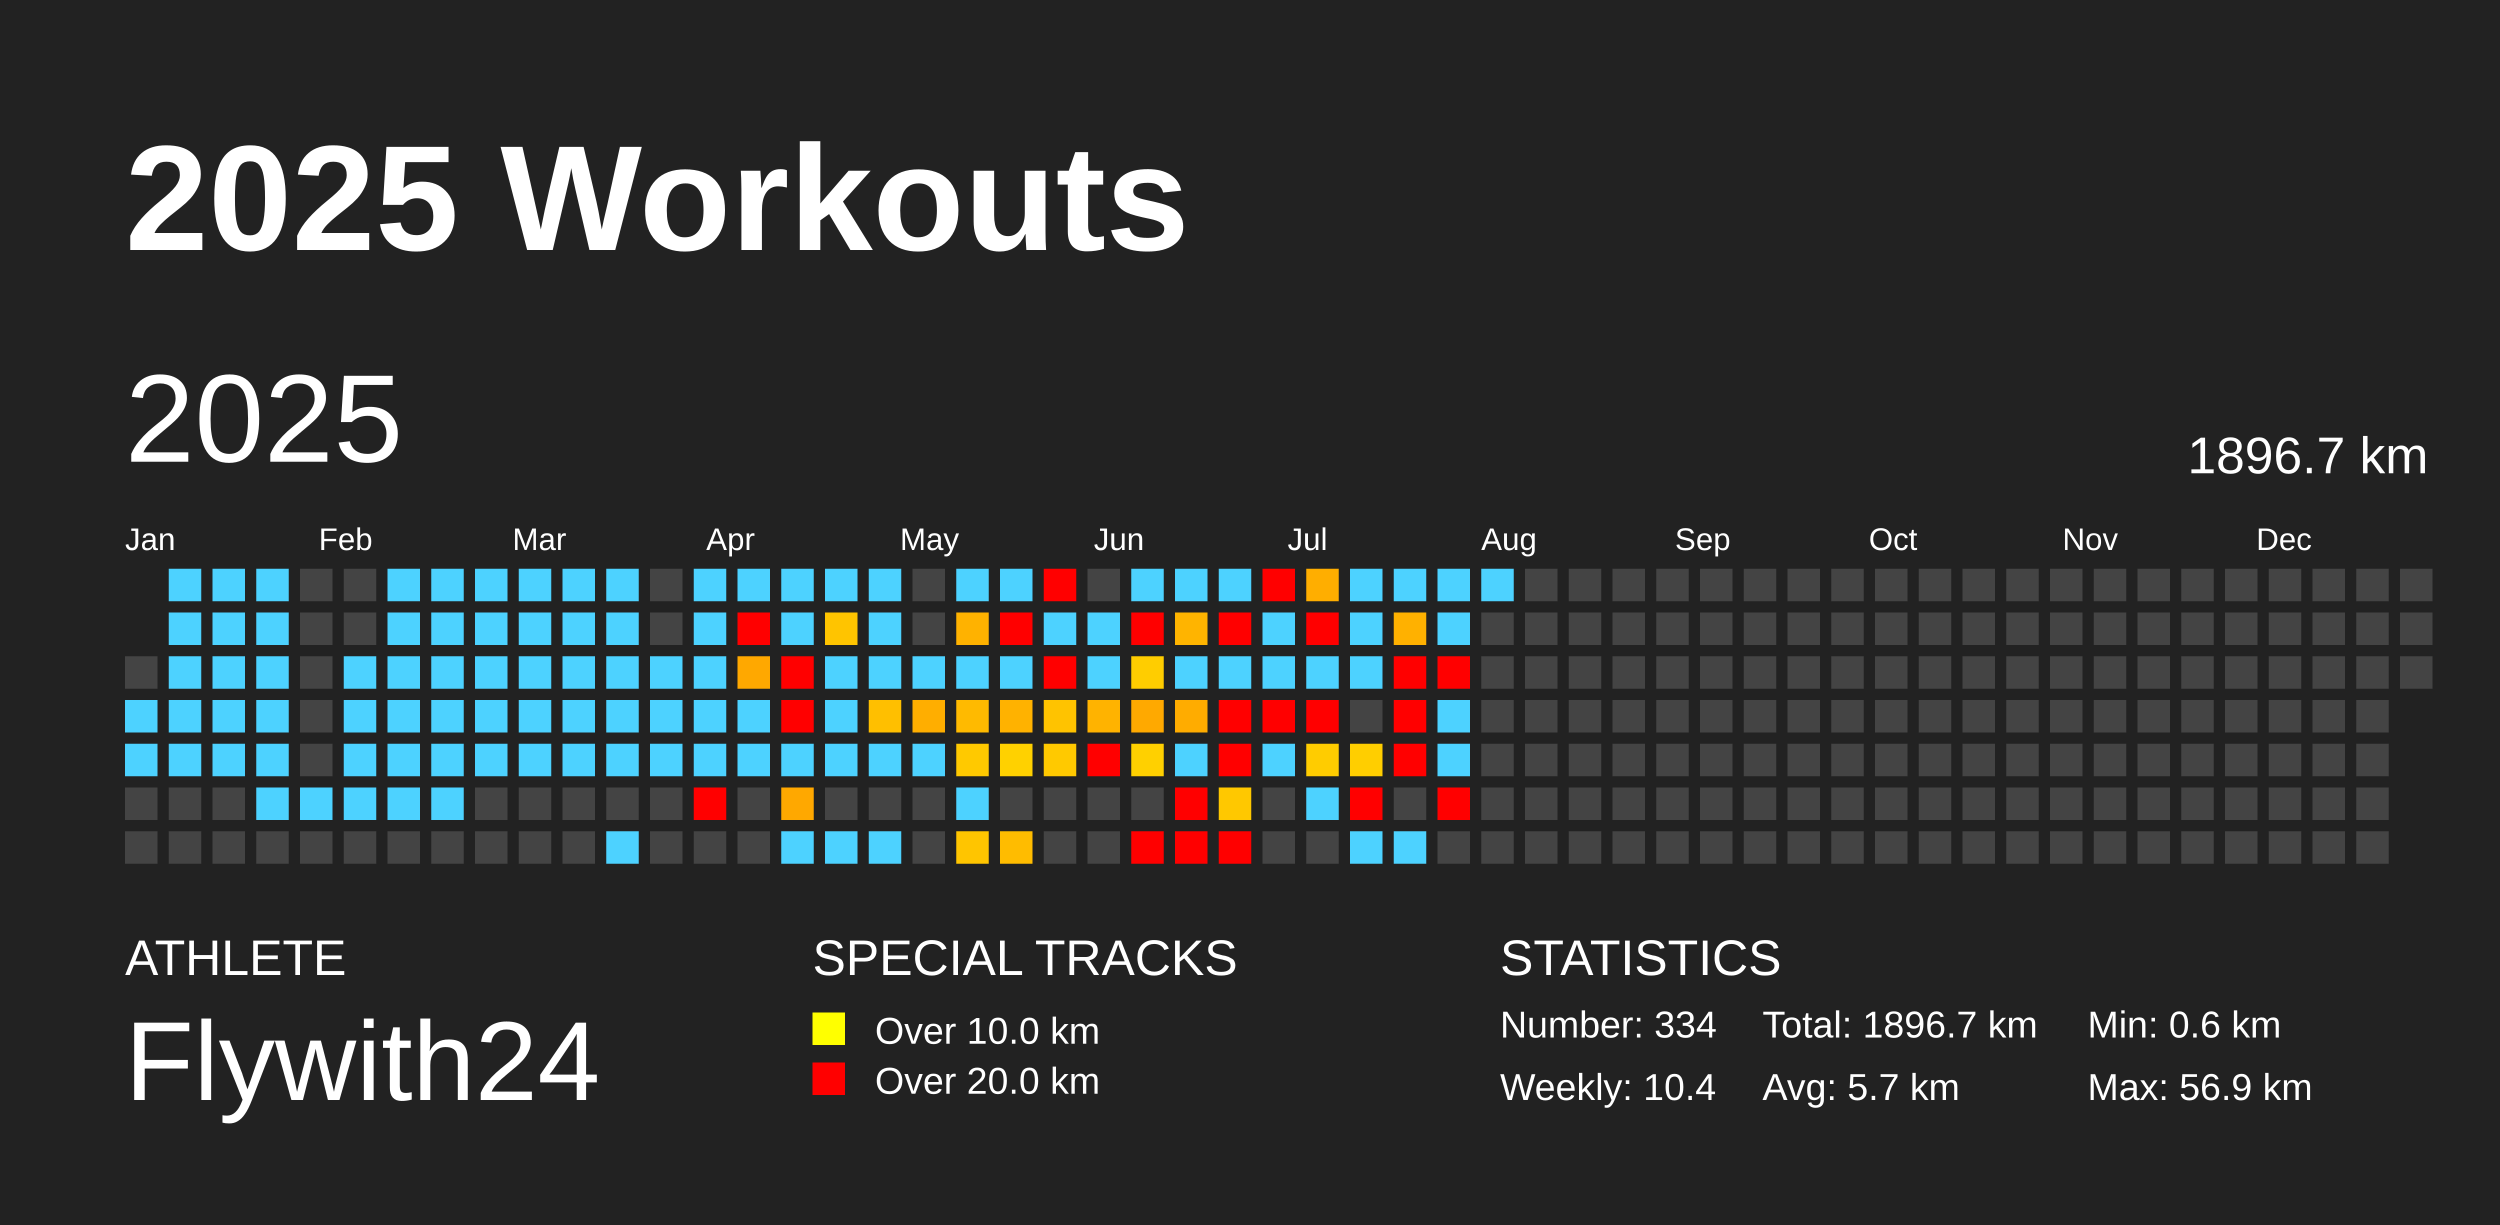
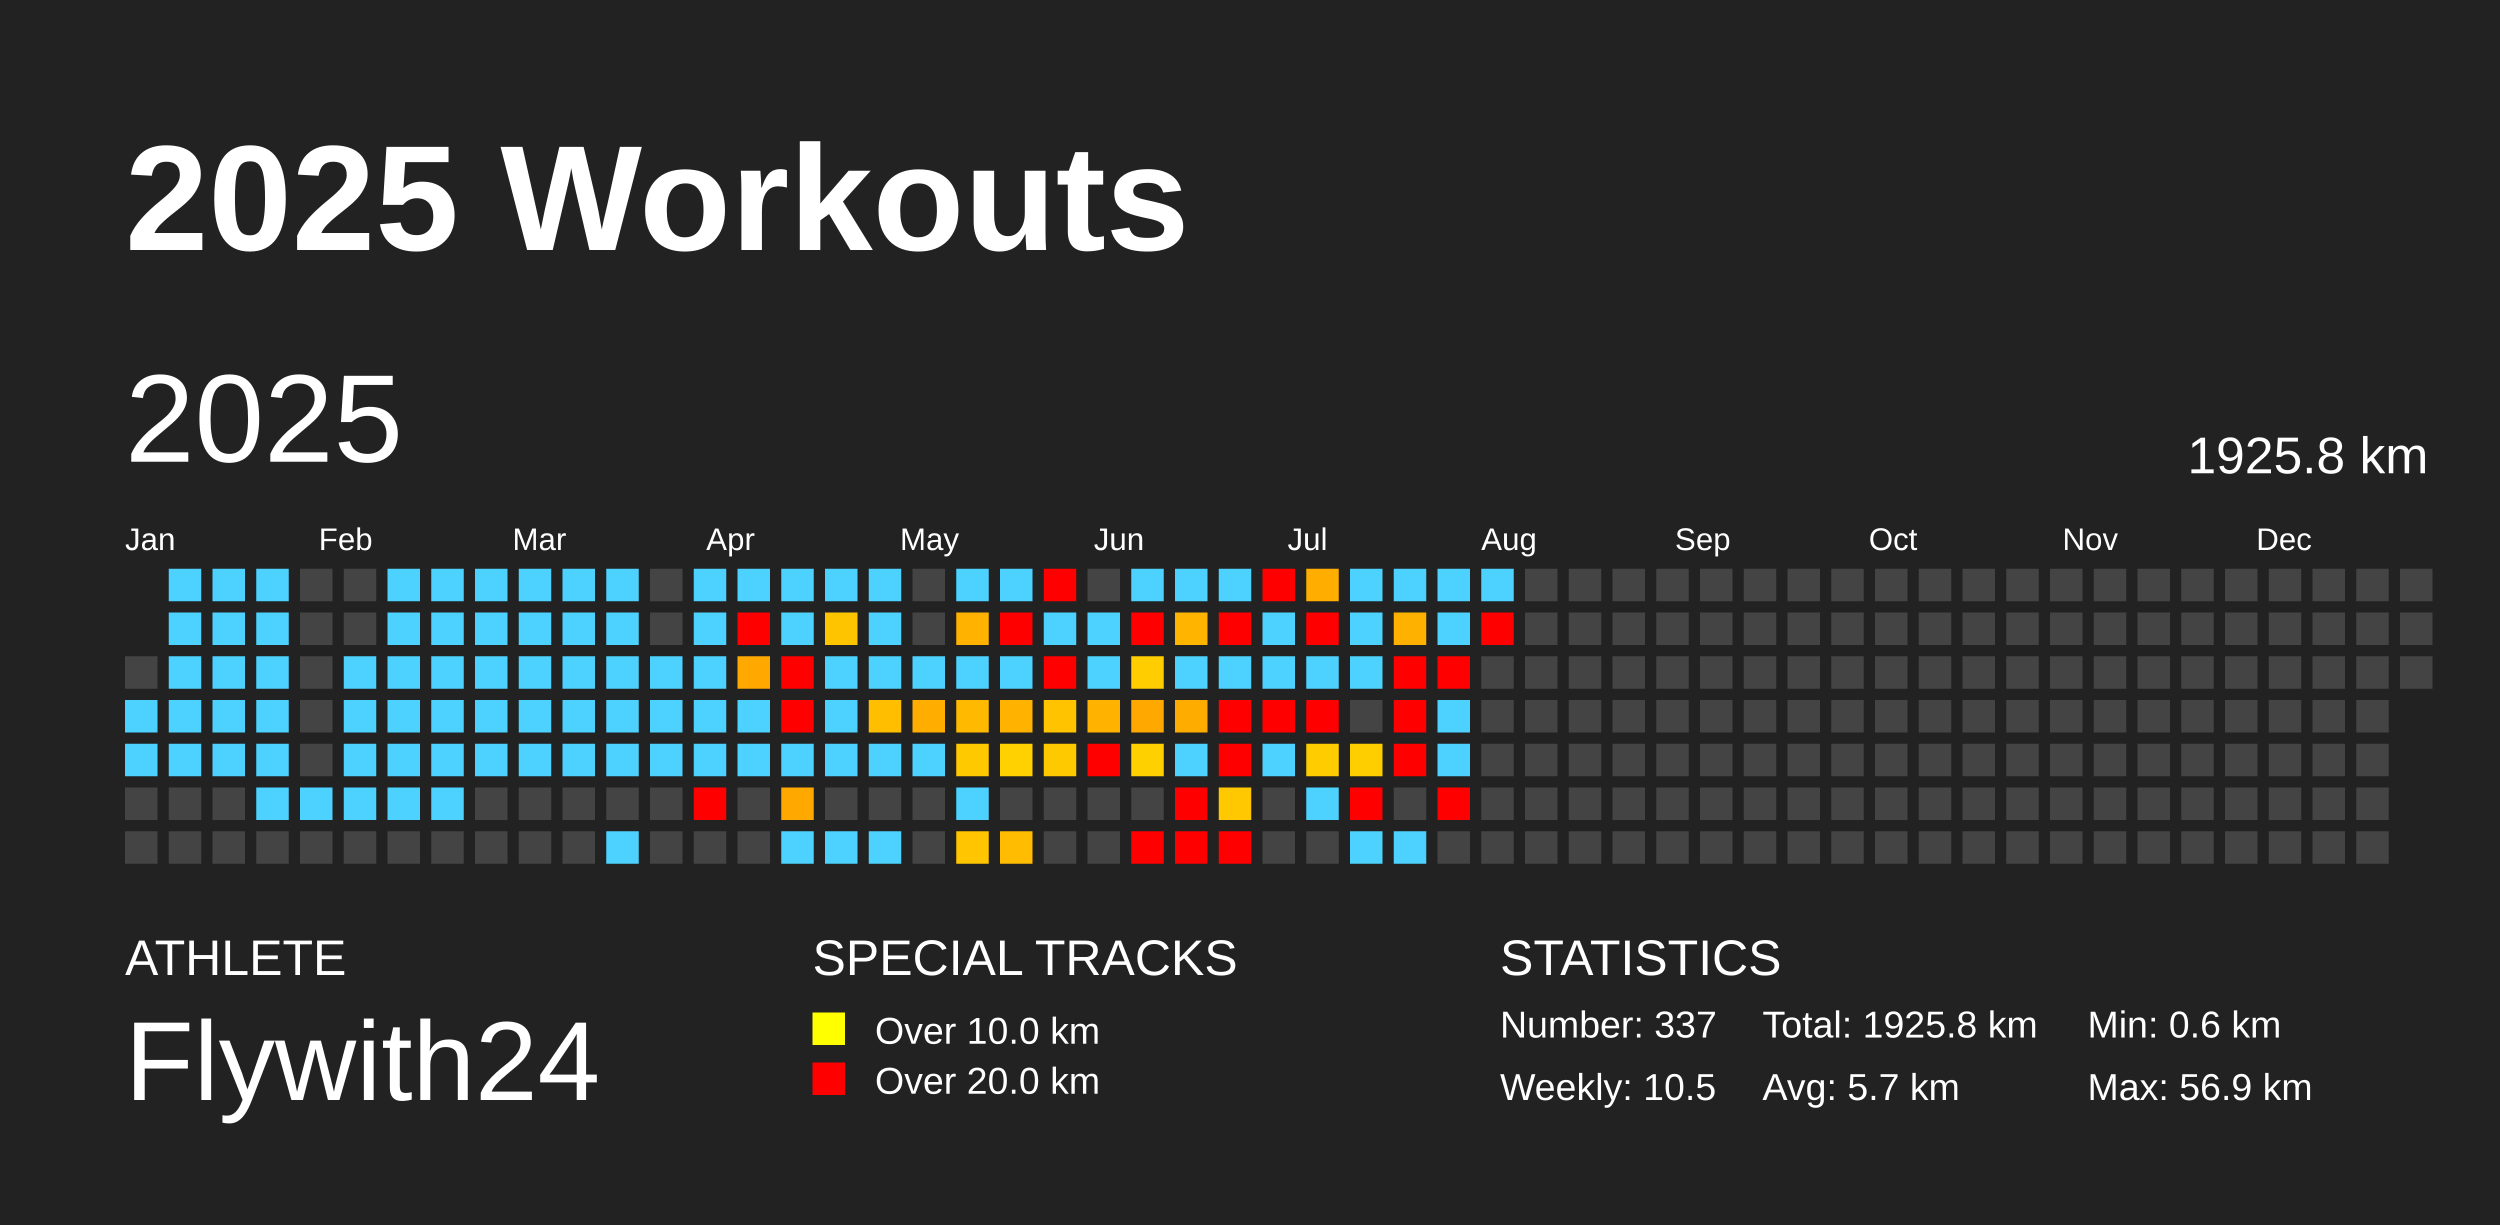
<svg xmlns="http://www.w3.org/2000/svg" baseProfile="full" height="98mm" version="1.1" viewBox="0,0,200,98" width="200mm">
  <defs />
  <rect fill="#222222" height="98" width="200" x="0" y="0" />
  <text fill="#FFFFFF" style="font-size:12px; font-family:Arial; font-weight:bold;" x="10" y="20">2025 Workouts</text>
  <text fill="#FFFFFF" style="font-size:4px; font-family:Arial" x="10" y="78">ATHLETE</text>
  <text fill="#FFFFFF" style="font-size:9px; font-family:Arial" x="10" y="88">Flywith24</text>
  <text fill="#FFFFFF" style="font-size:4px; font-family:Arial" x="65" y="78">SPECIAL TRACKS</text>
  <rect fill="yellow" height="2.6" width="2.6" x="65" y="81" />
  <text fill="#FFFFFF" style="font-size:3px; font-family:Arial" x="70" y="83.5">Over 10.0 km</text>
  <rect fill="red" height="2.6" width="2.6" x="65" y="85" />
  <text fill="#FFFFFF" style="font-size:3px; font-family:Arial" x="70" y="87.5">Over 20.0 km</text>
  <text fill="#FFFFFF" style="font-size:4px; font-family:Arial" x="120" y="78">STATISTICS</text>
-   <text fill="#FFFFFF" style="font-size:3px; font-family:Arial" x="120" y="83">Number: 334</text>
-   <text fill="#FFFFFF" style="font-size:3px; font-family:Arial" x="120" y="88">Weekly: 10.4</text>
-   <text fill="#FFFFFF" style="font-size:3px; font-family:Arial" x="141" y="83">Total: 1896.7 km</text>
+   <text fill="#FFFFFF" style="font-size:3px; font-family:Arial" x="120" y="83">Number: 337</text>
+   <text fill="#FFFFFF" style="font-size:3px; font-family:Arial" x="120" y="88">Weekly: 10.5</text>
+   <text fill="#FFFFFF" style="font-size:3px; font-family:Arial" x="141" y="83">Total: 1925.8 km</text>
  <text fill="#FFFFFF" style="font-size:3px; font-family:Arial" x="141" y="88">Avg: 5.7 km</text>
  <text fill="#FFFFFF" style="font-size:3px; font-family:Arial" x="167" y="83">Min: 0.6 km</text>
  <text fill="#FFFFFF" style="font-size:3px; font-family:Arial" x="167" y="88">Max: 56.9 km</text>
  <text dominant-baseline="hanging" fill="#FFFFFF" style="font-size:10.0px; font-family:Arial;" x="10" y="30">2025</text>
-   <text dominant-baseline="hanging" fill="#FFFFFF" style="font-size:4.125px; font-family:Arial;" x="175" y="35">1896.7 km</text>
+   <text dominant-baseline="hanging" fill="#FFFFFF" style="font-size:4.125px; font-family:Arial;" x="175" y="35">1925.8 km</text>
  <text fill="#FFFFFF" style="font-size:2.5px; font-family:Arial" x="10.0" y="44">Jan</text>
  <text fill="#FFFFFF" style="font-size:2.5px; font-family:Arial" x="25.5" y="44">Feb</text>
  <text fill="#FFFFFF" style="font-size:2.5px; font-family:Arial" x="41.0" y="44">Mar</text>
  <text fill="#FFFFFF" style="font-size:2.5px; font-family:Arial" x="56.5" y="44">Apr</text>
  <text fill="#FFFFFF" style="font-size:2.5px; font-family:Arial" x="72.0" y="44">May</text>
  <text fill="#FFFFFF" style="font-size:2.5px; font-family:Arial" x="87.5" y="44">Jun</text>
  <text fill="#FFFFFF" style="font-size:2.5px; font-family:Arial" x="103.0" y="44">Jul</text>
  <text fill="#FFFFFF" style="font-size:2.5px; font-family:Arial" x="118.5" y="44">Aug</text>
  <text fill="#FFFFFF" style="font-size:2.5px; font-family:Arial" x="134.0" y="44">Sep</text>
  <text fill="#FFFFFF" style="font-size:2.5px; font-family:Arial" x="149.5" y="44">Oct</text>
  <text fill="#FFFFFF" style="font-size:2.5px; font-family:Arial" x="165.0" y="44">Nov</text>
  <text fill="#FFFFFF" style="font-size:2.5px; font-family:Arial" x="180.5" y="44">Dec</text>
  <rect fill="#444444" height="2.6" width="2.6" x="10.0" y="52.5" />
  <rect fill="#4dd2ff" height="2.6" width="2.6" x="10.0" y="56.0" />
  <rect fill="#4dd2ff" height="2.6" width="2.6" x="10.0" y="59.5" />
  <rect fill="#444444" height="2.6" width="2.6" x="10.0" y="63.0" />
  <rect fill="#444444" height="2.6" width="2.6" x="10.0" y="66.5" />
  <rect fill="#4dd2ff" height="2.6" width="2.6" x="13.5" y="45.5" />
  <rect fill="#4dd2ff" height="2.6" width="2.6" x="13.5" y="49.0" />
  <rect fill="#4dd2ff" height="2.6" width="2.6" x="13.5" y="52.5" />
  <rect fill="#4dd2ff" height="2.6" width="2.6" x="13.5" y="56.0" />
  <rect fill="#4dd2ff" height="2.6" width="2.6" x="13.5" y="59.5" />
  <rect fill="#444444" height="2.6" width="2.6" x="13.5" y="63.0" />
  <rect fill="#444444" height="2.6" width="2.6" x="13.5" y="66.5" />
  <rect fill="#4dd2ff" height="2.6" width="2.6" x="17.0" y="45.5" />
  <rect fill="#4dd2ff" height="2.6" width="2.6" x="17.0" y="49.0" />
  <rect fill="#4dd2ff" height="2.6" width="2.6" x="17.0" y="52.5" />
  <rect fill="#4dd2ff" height="2.6" width="2.6" x="17.0" y="56.0" />
  <rect fill="#4dd2ff" height="2.6" width="2.6" x="17.0" y="59.5" />
  <rect fill="#444444" height="2.6" width="2.6" x="17.0" y="63.0" />
  <rect fill="#444444" height="2.6" width="2.6" x="17.0" y="66.5" />
  <rect fill="#4dd2ff" height="2.6" width="2.6" x="20.5" y="45.5" />
  <rect fill="#4dd2ff" height="2.6" width="2.6" x="20.5" y="49.0" />
  <rect fill="#4dd2ff" height="2.6" width="2.6" x="20.5" y="52.5" />
  <rect fill="#4dd2ff" height="2.6" width="2.6" x="20.5" y="56.0" />
  <rect fill="#4dd2ff" height="2.6" width="2.6" x="20.5" y="59.5" />
  <rect fill="#4dd2ff" height="2.6" width="2.6" x="20.5" y="63.0" />
  <rect fill="#444444" height="2.6" width="2.6" x="20.5" y="66.5" />
  <rect fill="#444444" height="2.6" width="2.6" x="24.0" y="45.5" />
  <rect fill="#444444" height="2.6" width="2.6" x="24.0" y="49.0" />
  <rect fill="#444444" height="2.6" width="2.6" x="24.0" y="52.5" />
  <rect fill="#444444" height="2.6" width="2.6" x="24.0" y="56.0" />
  <rect fill="#444444" height="2.6" width="2.6" x="24.0" y="59.5" />
  <rect fill="#4dd2ff" height="2.6" width="2.6" x="24.0" y="63.0" />
  <rect fill="#444444" height="2.6" width="2.6" x="24.0" y="66.5" />
  <rect fill="#444444" height="2.6" width="2.6" x="27.5" y="45.5" />
  <rect fill="#444444" height="2.6" width="2.6" x="27.5" y="49.0" />
  <rect fill="#4dd2ff" height="2.6" width="2.6" x="27.5" y="52.5" />
  <rect fill="#4dd2ff" height="2.6" width="2.6" x="27.5" y="56.0" />
  <rect fill="#4dd2ff" height="2.6" width="2.6" x="27.5" y="59.5" />
  <rect fill="#4dd2ff" height="2.6" width="2.6" x="27.5" y="63.0" />
  <rect fill="#444444" height="2.6" width="2.6" x="27.5" y="66.5" />
  <rect fill="#4dd2ff" height="2.6" width="2.6" x="31.0" y="45.5" />
  <rect fill="#4dd2ff" height="2.6" width="2.6" x="31.0" y="49.0" />
  <rect fill="#4dd2ff" height="2.6" width="2.6" x="31.0" y="52.5" />
  <rect fill="#4dd2ff" height="2.6" width="2.6" x="31.0" y="56.0" />
  <rect fill="#4dd2ff" height="2.6" width="2.6" x="31.0" y="59.5" />
  <rect fill="#4dd2ff" height="2.6" width="2.6" x="31.0" y="63.0" />
  <rect fill="#444444" height="2.6" width="2.6" x="31.0" y="66.5" />
  <rect fill="#4dd2ff" height="2.6" width="2.6" x="34.5" y="45.5" />
  <rect fill="#4dd2ff" height="2.6" width="2.6" x="34.5" y="49.0" />
  <rect fill="#4dd2ff" height="2.6" width="2.6" x="34.5" y="52.5" />
  <rect fill="#4dd2ff" height="2.6" width="2.6" x="34.5" y="56.0" />
  <rect fill="#4dd2ff" height="2.6" width="2.6" x="34.5" y="59.5" />
  <rect fill="#4dd2ff" height="2.6" width="2.6" x="34.5" y="63.0" />
  <rect fill="#444444" height="2.6" width="2.6" x="34.5" y="66.5" />
  <rect fill="#4dd2ff" height="2.6" width="2.6" x="38.0" y="45.5" />
  <rect fill="#4dd2ff" height="2.6" width="2.6" x="38.0" y="49.0" />
  <rect fill="#4dd2ff" height="2.6" width="2.6" x="38.0" y="52.5" />
  <rect fill="#4dd2ff" height="2.6" width="2.6" x="38.0" y="56.0" />
  <rect fill="#4dd2ff" height="2.6" width="2.6" x="38.0" y="59.5" />
  <rect fill="#444444" height="2.6" width="2.6" x="38.0" y="63.0" />
  <rect fill="#444444" height="2.6" width="2.6" x="38.0" y="66.5" />
  <rect fill="#4dd2ff" height="2.6" width="2.6" x="41.5" y="45.5" />
  <rect fill="#4dd2ff" height="2.6" width="2.6" x="41.5" y="49.0" />
  <rect fill="#4dd2ff" height="2.6" width="2.6" x="41.5" y="52.5" />
  <rect fill="#4dd2ff" height="2.6" width="2.6" x="41.5" y="56.0" />
  <rect fill="#4dd2ff" height="2.6" width="2.6" x="41.5" y="59.5" />
  <rect fill="#444444" height="2.6" width="2.6" x="41.5" y="63.0" />
  <rect fill="#444444" height="2.6" width="2.6" x="41.5" y="66.5" />
  <rect fill="#4dd2ff" height="2.6" width="2.6" x="45.0" y="45.5" />
  <rect fill="#4dd2ff" height="2.6" width="2.6" x="45.0" y="49.0" />
  <rect fill="#4dd2ff" height="2.6" width="2.6" x="45.0" y="52.5" />
  <rect fill="#4dd2ff" height="2.6" width="2.6" x="45.0" y="56.0" />
  <rect fill="#4dd2ff" height="2.6" width="2.6" x="45.0" y="59.5" />
  <rect fill="#444444" height="2.6" width="2.6" x="45.0" y="63.0" />
  <rect fill="#444444" height="2.6" width="2.6" x="45.0" y="66.5" />
  <rect fill="#4dd2ff" height="2.6" width="2.6" x="48.5" y="45.5" />
  <rect fill="#4dd2ff" height="2.6" width="2.6" x="48.5" y="49.0" />
  <rect fill="#4dd2ff" height="2.6" width="2.6" x="48.5" y="52.5" />
  <rect fill="#4dd2ff" height="2.6" width="2.6" x="48.5" y="56.0" />
  <rect fill="#4dd2ff" height="2.6" width="2.6" x="48.5" y="59.5" />
  <rect fill="#444444" height="2.6" width="2.6" x="48.5" y="63.0" />
  <rect fill="#4dd2ff" height="2.6" width="2.6" x="48.5" y="66.5" />
  <rect fill="#444444" height="2.6" width="2.6" x="52.0" y="45.5" />
  <rect fill="#444444" height="2.6" width="2.6" x="52.0" y="49.0" />
  <rect fill="#4dd2ff" height="2.6" width="2.6" x="52.0" y="52.5" />
  <rect fill="#4dd2ff" height="2.6" width="2.6" x="52.0" y="56.0" />
  <rect fill="#4dd2ff" height="2.6" width="2.6" x="52.0" y="59.5" />
  <rect fill="#444444" height="2.6" width="2.6" x="52.0" y="63.0" />
  <rect fill="#444444" height="2.6" width="2.6" x="52.0" y="66.5" />
  <rect fill="#4dd2ff" height="2.6" width="2.6" x="55.5" y="45.5" />
  <rect fill="#4dd2ff" height="2.6" width="2.6" x="55.5" y="49.0" />
  <rect fill="#4dd2ff" height="2.6" width="2.6" x="55.5" y="52.5" />
  <rect fill="#4dd2ff" height="2.6" width="2.6" x="55.5" y="56.0" />
  <rect fill="#4dd2ff" height="2.6" width="2.6" x="55.5" y="59.5" />
  <rect fill="red" height="2.6" width="2.6" x="55.5" y="63.0" />
  <rect fill="#444444" height="2.6" width="2.6" x="55.5" y="66.5" />
  <rect fill="#4dd2ff" height="2.6" width="2.6" x="59.0" y="45.5" />
  <rect fill="red" height="2.6" width="2.6" x="59.0" y="49.0" />
  <rect fill="#ffa800" height="2.6" width="2.6" x="59.0" y="52.5" />
  <rect fill="#4dd2ff" height="2.6" width="2.6" x="59.0" y="56.0" />
  <rect fill="#4dd2ff" height="2.6" width="2.6" x="59.0" y="59.5" />
  <rect fill="#444444" height="2.6" width="2.6" x="59.0" y="63.0" />
  <rect fill="#444444" height="2.6" width="2.6" x="59.0" y="66.5" />
  <rect fill="#4dd2ff" height="2.6" width="2.6" x="62.5" y="45.5" />
  <rect fill="#4dd2ff" height="2.6" width="2.6" x="62.5" y="49.0" />
  <rect fill="red" height="2.6" width="2.6" x="62.5" y="52.5" />
  <rect fill="red" height="2.6" width="2.6" x="62.5" y="56.0" />
  <rect fill="#4dd2ff" height="2.6" width="2.6" x="62.5" y="59.5" />
  <rect fill="#ffa800" height="2.6" width="2.6" x="62.5" y="63.0" />
  <rect fill="#4dd2ff" height="2.6" width="2.6" x="62.5" y="66.5" />
  <rect fill="#4dd2ff" height="2.6" width="2.6" x="66.0" y="45.5" />
  <rect fill="#ffc400" height="2.6" width="2.6" x="66.0" y="49.0" />
  <rect fill="#4dd2ff" height="2.6" width="2.6" x="66.0" y="52.5" />
  <rect fill="#4dd2ff" height="2.6" width="2.6" x="66.0" y="56.0" />
  <rect fill="#4dd2ff" height="2.6" width="2.6" x="66.0" y="59.5" />
  <rect fill="#444444" height="2.6" width="2.6" x="66.0" y="63.0" />
  <rect fill="#4dd2ff" height="2.6" width="2.6" x="66.0" y="66.5" />
  <rect fill="#4dd2ff" height="2.6" width="2.6" x="69.5" y="45.5" />
  <rect fill="#4dd2ff" height="2.6" width="2.6" x="69.5" y="49.0" />
  <rect fill="#4dd2ff" height="2.6" width="2.6" x="69.5" y="52.5" />
  <rect fill="#ffbf00" height="2.6" width="2.6" x="69.5" y="56.0" />
  <rect fill="#4dd2ff" height="2.6" width="2.6" x="69.5" y="59.5" />
  <rect fill="#444444" height="2.6" width="2.6" x="69.5" y="63.0" />
  <rect fill="#4dd2ff" height="2.6" width="2.6" x="69.5" y="66.5" />
  <rect fill="#444444" height="2.6" width="2.6" x="73.0" y="45.5" />
  <rect fill="#444444" height="2.6" width="2.6" x="73.0" y="49.0" />
  <rect fill="#4dd2ff" height="2.6" width="2.6" x="73.0" y="52.5" />
  <rect fill="#ffae00" height="2.6" width="2.6" x="73.0" y="56.0" />
  <rect fill="#4dd2ff" height="2.6" width="2.6" x="73.0" y="59.5" />
  <rect fill="#444444" height="2.6" width="2.6" x="73.0" y="63.0" />
  <rect fill="#444444" height="2.6" width="2.6" x="73.0" y="66.5" />
  <rect fill="#4dd2ff" height="2.6" width="2.6" x="76.5" y="45.5" />
  <rect fill="#ffb200" height="2.6" width="2.6" x="76.5" y="49.0" />
  <rect fill="#4dd2ff" height="2.6" width="2.6" x="76.5" y="52.5" />
  <rect fill="#ffba00" height="2.6" width="2.6" x="76.5" y="56.0" />
  <rect fill="#ffc900" height="2.6" width="2.6" x="76.5" y="59.5" />
  <rect fill="#4dd2ff" height="2.6" width="2.6" x="76.5" y="63.0" />
  <rect fill="#ffc500" height="2.6" width="2.6" x="76.5" y="66.5" />
  <rect fill="#4dd2ff" height="2.6" width="2.6" x="80.0" y="45.5" />
  <rect fill="red" height="2.6" width="2.6" x="80.0" y="49.0" />
  <rect fill="#4dd2ff" height="2.6" width="2.6" x="80.0" y="52.5" />
  <rect fill="#ffb200" height="2.6" width="2.6" x="80.0" y="56.0" />
  <rect fill="#ffd100" height="2.6" width="2.6" x="80.0" y="59.5" />
  <rect fill="#444444" height="2.6" width="2.6" x="80.0" y="63.0" />
  <rect fill="#ffbc00" height="2.6" width="2.6" x="80.0" y="66.5" />
  <rect fill="red" height="2.6" width="2.6" x="83.5" y="45.5" />
  <rect fill="#4dd2ff" height="2.6" width="2.6" x="83.5" y="49.0" />
  <rect fill="red" height="2.6" width="2.6" x="83.5" y="52.5" />
  <rect fill="#ffc300" height="2.6" width="2.6" x="83.5" y="56.0" />
  <rect fill="#ffc900" height="2.6" width="2.6" x="83.5" y="59.5" />
  <rect fill="#444444" height="2.6" width="2.6" x="83.5" y="63.0" />
  <rect fill="#444444" height="2.6" width="2.6" x="83.5" y="66.5" />
  <rect fill="#444444" height="2.6" width="2.6" x="87.0" y="45.5" />
  <rect fill="#4dd2ff" height="2.6" width="2.6" x="87.0" y="49.0" />
  <rect fill="#4dd2ff" height="2.6" width="2.6" x="87.0" y="52.5" />
  <rect fill="#ffb300" height="2.6" width="2.6" x="87.0" y="56.0" />
  <rect fill="red" height="2.6" width="2.6" x="87.0" y="59.5" />
  <rect fill="#444444" height="2.6" width="2.6" x="87.0" y="63.0" />
  <rect fill="#444444" height="2.6" width="2.6" x="87.0" y="66.5" />
  <rect fill="#4dd2ff" height="2.6" width="2.6" x="90.5" y="45.5" />
  <rect fill="red" height="2.6" width="2.6" x="90.5" y="49.0" />
  <rect fill="#ffcd00" height="2.6" width="2.6" x="90.5" y="52.5" />
  <rect fill="#ffa900" height="2.6" width="2.6" x="90.5" y="56.0" />
  <rect fill="#ffd000" height="2.6" width="2.6" x="90.5" y="59.5" />
  <rect fill="#444444" height="2.6" width="2.6" x="90.5" y="63.0" />
  <rect fill="red" height="2.6" width="2.6" x="90.5" y="66.5" />
  <rect fill="#4dd2ff" height="2.6" width="2.6" x="94.0" y="45.5" />
  <rect fill="#ffb400" height="2.6" width="2.6" x="94.0" y="49.0" />
  <rect fill="#4dd2ff" height="2.6" width="2.6" x="94.0" y="52.5" />
  <rect fill="#ffac00" height="2.6" width="2.6" x="94.0" y="56.0" />
  <rect fill="#4dd2ff" height="2.6" width="2.6" x="94.0" y="59.5" />
  <rect fill="red" height="2.6" width="2.6" x="94.0" y="63.0" />
  <rect fill="red" height="2.6" width="2.6" x="94.0" y="66.5" />
  <rect fill="#4dd2ff" height="2.6" width="2.6" x="97.5" y="45.5" />
  <rect fill="red" height="2.6" width="2.6" x="97.5" y="49.0" />
  <rect fill="#4dd2ff" height="2.6" width="2.6" x="97.5" y="52.5" />
  <rect fill="red" height="2.6" width="2.6" x="97.5" y="56.0" />
  <rect fill="red" height="2.6" width="2.6" x="97.5" y="59.5" />
  <rect fill="#ffc800" height="2.6" width="2.6" x="97.5" y="63.0" />
  <rect fill="red" height="2.6" width="2.6" x="97.5" y="66.5" />
  <rect fill="red" height="2.6" width="2.6" x="101.0" y="45.5" />
  <rect fill="#4dd2ff" height="2.6" width="2.6" x="101.0" y="49.0" />
  <rect fill="#4dd2ff" height="2.6" width="2.6" x="101.0" y="52.5" />
  <rect fill="red" height="2.6" width="2.6" x="101.0" y="56.0" />
  <rect fill="#4dd2ff" height="2.6" width="2.6" x="101.0" y="59.5" />
  <rect fill="#444444" height="2.6" width="2.6" x="101.0" y="63.0" />
  <rect fill="#444444" height="2.6" width="2.6" x="101.0" y="66.5" />
  <rect fill="#ffae00" height="2.6" width="2.6" x="104.5" y="45.5" />
  <rect fill="red" height="2.6" width="2.6" x="104.5" y="49.0" />
  <rect fill="#4dd2ff" height="2.6" width="2.6" x="104.5" y="52.5" />
  <rect fill="red" height="2.6" width="2.6" x="104.5" y="56.0" />
  <rect fill="#ffcc00" height="2.6" width="2.6" x="104.5" y="59.5" />
  <rect fill="#4dd2ff" height="2.6" width="2.6" x="104.5" y="63.0" />
  <rect fill="#444444" height="2.6" width="2.6" x="104.5" y="66.5" />
  <rect fill="#4dd2ff" height="2.6" width="2.6" x="108.0" y="45.5" />
  <rect fill="#4dd2ff" height="2.6" width="2.6" x="108.0" y="49.0" />
  <rect fill="#4dd2ff" height="2.6" width="2.6" x="108.0" y="52.5" />
  <rect fill="#444444" height="2.6" width="2.6" x="108.0" y="56.0" />
  <rect fill="#ffce00" height="2.6" width="2.6" x="108.0" y="59.5" />
  <rect fill="red" height="2.6" width="2.6" x="108.0" y="63.0" />
  <rect fill="#4dd2ff" height="2.6" width="2.6" x="108.0" y="66.5" />
  <rect fill="#4dd2ff" height="2.6" width="2.6" x="111.5" y="45.5" />
  <rect fill="#ffb100" height="2.6" width="2.6" x="111.5" y="49.0" />
  <rect fill="red" height="2.6" width="2.6" x="111.5" y="52.5" />
  <rect fill="red" height="2.6" width="2.6" x="111.5" y="56.0" />
  <rect fill="red" height="2.6" width="2.6" x="111.5" y="59.5" />
  <rect fill="#444444" height="2.6" width="2.6" x="111.5" y="63.0" />
  <rect fill="#4dd2ff" height="2.6" width="2.6" x="111.5" y="66.5" />
  <rect fill="#4dd2ff" height="2.6" width="2.6" x="115.0" y="45.5" />
  <rect fill="#4dd2ff" height="2.6" width="2.6" x="115.0" y="49.0" />
  <rect fill="red" height="2.6" width="2.6" x="115.0" y="52.5" />
  <rect fill="#4dd2ff" height="2.6" width="2.6" x="115.0" y="56.0" />
  <rect fill="#4dd2ff" height="2.6" width="2.6" x="115.0" y="59.5" />
  <rect fill="red" height="2.6" width="2.6" x="115.0" y="63.0" />
  <rect fill="#444444" height="2.6" width="2.6" x="115.0" y="66.5" />
  <rect fill="#4dd2ff" height="2.6" width="2.6" x="118.5" y="45.5" />
-   <rect fill="#444444" height="2.6" width="2.6" x="118.5" y="49.0" />
+   <rect fill="red" height="2.6" width="2.6" x="118.5" y="49.0" />
  <rect fill="#444444" height="2.6" width="2.6" x="118.5" y="52.5" />
  <rect fill="#444444" height="2.6" width="2.6" x="118.5" y="56.0" />
  <rect fill="#444444" height="2.6" width="2.6" x="118.5" y="59.5" />
  <rect fill="#444444" height="2.6" width="2.6" x="118.5" y="63.0" />
  <rect fill="#444444" height="2.6" width="2.6" x="118.5" y="66.5" />
  <rect fill="#444444" height="2.6" width="2.6" x="122.0" y="45.5" />
  <rect fill="#444444" height="2.6" width="2.6" x="122.0" y="49.0" />
  <rect fill="#444444" height="2.6" width="2.6" x="122.0" y="52.5" />
  <rect fill="#444444" height="2.6" width="2.6" x="122.0" y="56.0" />
  <rect fill="#444444" height="2.6" width="2.6" x="122.0" y="59.5" />
  <rect fill="#444444" height="2.6" width="2.6" x="122.0" y="63.0" />
  <rect fill="#444444" height="2.6" width="2.6" x="122.0" y="66.5" />
  <rect fill="#444444" height="2.6" width="2.6" x="125.5" y="45.5" />
  <rect fill="#444444" height="2.6" width="2.6" x="125.5" y="49.0" />
  <rect fill="#444444" height="2.6" width="2.6" x="125.5" y="52.5" />
  <rect fill="#444444" height="2.6" width="2.6" x="125.5" y="56.0" />
  <rect fill="#444444" height="2.6" width="2.6" x="125.5" y="59.5" />
  <rect fill="#444444" height="2.6" width="2.6" x="125.5" y="63.0" />
  <rect fill="#444444" height="2.6" width="2.6" x="125.5" y="66.5" />
  <rect fill="#444444" height="2.6" width="2.6" x="129.0" y="45.5" />
  <rect fill="#444444" height="2.6" width="2.6" x="129.0" y="49.0" />
  <rect fill="#444444" height="2.6" width="2.6" x="129.0" y="52.5" />
  <rect fill="#444444" height="2.6" width="2.6" x="129.0" y="56.0" />
  <rect fill="#444444" height="2.6" width="2.6" x="129.0" y="59.5" />
  <rect fill="#444444" height="2.6" width="2.6" x="129.0" y="63.0" />
  <rect fill="#444444" height="2.6" width="2.6" x="129.0" y="66.5" />
  <rect fill="#444444" height="2.6" width="2.6" x="132.5" y="45.5" />
  <rect fill="#444444" height="2.6" width="2.6" x="132.5" y="49.0" />
  <rect fill="#444444" height="2.6" width="2.6" x="132.5" y="52.5" />
  <rect fill="#444444" height="2.6" width="2.6" x="132.5" y="56.0" />
  <rect fill="#444444" height="2.6" width="2.6" x="132.5" y="59.5" />
  <rect fill="#444444" height="2.6" width="2.6" x="132.5" y="63.0" />
  <rect fill="#444444" height="2.6" width="2.6" x="132.5" y="66.5" />
  <rect fill="#444444" height="2.6" width="2.6" x="136.0" y="45.5" />
  <rect fill="#444444" height="2.6" width="2.6" x="136.0" y="49.0" />
  <rect fill="#444444" height="2.6" width="2.6" x="136.0" y="52.5" />
  <rect fill="#444444" height="2.6" width="2.6" x="136.0" y="56.0" />
  <rect fill="#444444" height="2.6" width="2.6" x="136.0" y="59.5" />
  <rect fill="#444444" height="2.6" width="2.6" x="136.0" y="63.0" />
  <rect fill="#444444" height="2.6" width="2.6" x="136.0" y="66.5" />
  <rect fill="#444444" height="2.6" width="2.6" x="139.5" y="45.5" />
  <rect fill="#444444" height="2.6" width="2.6" x="139.5" y="49.0" />
  <rect fill="#444444" height="2.6" width="2.6" x="139.5" y="52.5" />
  <rect fill="#444444" height="2.6" width="2.6" x="139.5" y="56.0" />
  <rect fill="#444444" height="2.6" width="2.6" x="139.5" y="59.5" />
  <rect fill="#444444" height="2.6" width="2.6" x="139.5" y="63.0" />
  <rect fill="#444444" height="2.6" width="2.6" x="139.5" y="66.5" />
  <rect fill="#444444" height="2.6" width="2.6" x="143.0" y="45.5" />
  <rect fill="#444444" height="2.6" width="2.6" x="143.0" y="49.0" />
  <rect fill="#444444" height="2.6" width="2.6" x="143.0" y="52.5" />
  <rect fill="#444444" height="2.6" width="2.6" x="143.0" y="56.0" />
  <rect fill="#444444" height="2.6" width="2.6" x="143.0" y="59.5" />
  <rect fill="#444444" height="2.6" width="2.6" x="143.0" y="63.0" />
  <rect fill="#444444" height="2.6" width="2.6" x="143.0" y="66.5" />
  <rect fill="#444444" height="2.6" width="2.6" x="146.5" y="45.5" />
  <rect fill="#444444" height="2.6" width="2.6" x="146.5" y="49.0" />
  <rect fill="#444444" height="2.6" width="2.6" x="146.5" y="52.5" />
  <rect fill="#444444" height="2.6" width="2.6" x="146.5" y="56.0" />
  <rect fill="#444444" height="2.6" width="2.6" x="146.5" y="59.5" />
  <rect fill="#444444" height="2.6" width="2.6" x="146.5" y="63.0" />
  <rect fill="#444444" height="2.6" width="2.6" x="146.5" y="66.5" />
  <rect fill="#444444" height="2.6" width="2.6" x="150.0" y="45.5" />
  <rect fill="#444444" height="2.6" width="2.6" x="150.0" y="49.0" />
  <rect fill="#444444" height="2.6" width="2.6" x="150.0" y="52.5" />
  <rect fill="#444444" height="2.6" width="2.6" x="150.0" y="56.0" />
  <rect fill="#444444" height="2.6" width="2.6" x="150.0" y="59.5" />
  <rect fill="#444444" height="2.6" width="2.6" x="150.0" y="63.0" />
  <rect fill="#444444" height="2.6" width="2.6" x="150.0" y="66.5" />
  <rect fill="#444444" height="2.6" width="2.6" x="153.5" y="45.5" />
  <rect fill="#444444" height="2.6" width="2.6" x="153.5" y="49.0" />
  <rect fill="#444444" height="2.6" width="2.6" x="153.5" y="52.5" />
  <rect fill="#444444" height="2.6" width="2.6" x="153.5" y="56.0" />
  <rect fill="#444444" height="2.6" width="2.6" x="153.5" y="59.5" />
  <rect fill="#444444" height="2.6" width="2.6" x="153.5" y="63.0" />
  <rect fill="#444444" height="2.6" width="2.6" x="153.5" y="66.5" />
  <rect fill="#444444" height="2.6" width="2.6" x="157.0" y="45.5" />
  <rect fill="#444444" height="2.6" width="2.6" x="157.0" y="49.0" />
  <rect fill="#444444" height="2.6" width="2.6" x="157.0" y="52.5" />
  <rect fill="#444444" height="2.6" width="2.6" x="157.0" y="56.0" />
  <rect fill="#444444" height="2.6" width="2.6" x="157.0" y="59.5" />
  <rect fill="#444444" height="2.6" width="2.6" x="157.0" y="63.0" />
  <rect fill="#444444" height="2.6" width="2.6" x="157.0" y="66.5" />
  <rect fill="#444444" height="2.6" width="2.6" x="160.5" y="45.5" />
  <rect fill="#444444" height="2.6" width="2.6" x="160.5" y="49.0" />
  <rect fill="#444444" height="2.6" width="2.6" x="160.5" y="52.5" />
  <rect fill="#444444" height="2.6" width="2.6" x="160.5" y="56.0" />
  <rect fill="#444444" height="2.6" width="2.6" x="160.5" y="59.5" />
  <rect fill="#444444" height="2.6" width="2.6" x="160.5" y="63.0" />
  <rect fill="#444444" height="2.6" width="2.6" x="160.5" y="66.5" />
  <rect fill="#444444" height="2.6" width="2.6" x="164.0" y="45.5" />
  <rect fill="#444444" height="2.6" width="2.6" x="164.0" y="49.0" />
  <rect fill="#444444" height="2.6" width="2.6" x="164.0" y="52.5" />
  <rect fill="#444444" height="2.6" width="2.6" x="164.0" y="56.0" />
  <rect fill="#444444" height="2.6" width="2.6" x="164.0" y="59.5" />
  <rect fill="#444444" height="2.6" width="2.6" x="164.0" y="63.0" />
  <rect fill="#444444" height="2.6" width="2.6" x="164.0" y="66.5" />
  <rect fill="#444444" height="2.6" width="2.6" x="167.5" y="45.5" />
  <rect fill="#444444" height="2.6" width="2.6" x="167.5" y="49.0" />
  <rect fill="#444444" height="2.6" width="2.6" x="167.5" y="52.5" />
  <rect fill="#444444" height="2.6" width="2.6" x="167.5" y="56.0" />
  <rect fill="#444444" height="2.6" width="2.6" x="167.5" y="59.5" />
  <rect fill="#444444" height="2.6" width="2.6" x="167.5" y="63.0" />
  <rect fill="#444444" height="2.6" width="2.6" x="167.5" y="66.5" />
  <rect fill="#444444" height="2.6" width="2.6" x="171.0" y="45.5" />
  <rect fill="#444444" height="2.6" width="2.6" x="171.0" y="49.0" />
  <rect fill="#444444" height="2.6" width="2.6" x="171.0" y="52.5" />
  <rect fill="#444444" height="2.6" width="2.6" x="171.0" y="56.0" />
  <rect fill="#444444" height="2.6" width="2.6" x="171.0" y="59.5" />
  <rect fill="#444444" height="2.6" width="2.6" x="171.0" y="63.0" />
  <rect fill="#444444" height="2.6" width="2.6" x="171.0" y="66.5" />
  <rect fill="#444444" height="2.6" width="2.6" x="174.5" y="45.5" />
  <rect fill="#444444" height="2.6" width="2.6" x="174.5" y="49.0" />
  <rect fill="#444444" height="2.6" width="2.6" x="174.5" y="52.5" />
  <rect fill="#444444" height="2.6" width="2.6" x="174.5" y="56.0" />
  <rect fill="#444444" height="2.6" width="2.6" x="174.5" y="59.5" />
  <rect fill="#444444" height="2.6" width="2.6" x="174.5" y="63.0" />
  <rect fill="#444444" height="2.6" width="2.6" x="174.5" y="66.5" />
  <rect fill="#444444" height="2.6" width="2.6" x="178.0" y="45.5" />
  <rect fill="#444444" height="2.6" width="2.6" x="178.0" y="49.0" />
  <rect fill="#444444" height="2.6" width="2.6" x="178.0" y="52.5" />
  <rect fill="#444444" height="2.6" width="2.6" x="178.0" y="56.0" />
  <rect fill="#444444" height="2.6" width="2.6" x="178.0" y="59.5" />
  <rect fill="#444444" height="2.6" width="2.6" x="178.0" y="63.0" />
  <rect fill="#444444" height="2.6" width="2.6" x="178.0" y="66.5" />
  <rect fill="#444444" height="2.6" width="2.6" x="181.5" y="45.5" />
  <rect fill="#444444" height="2.6" width="2.6" x="181.5" y="49.0" />
  <rect fill="#444444" height="2.6" width="2.6" x="181.5" y="52.5" />
  <rect fill="#444444" height="2.6" width="2.6" x="181.5" y="56.0" />
  <rect fill="#444444" height="2.6" width="2.6" x="181.5" y="59.5" />
  <rect fill="#444444" height="2.6" width="2.6" x="181.5" y="63.0" />
  <rect fill="#444444" height="2.6" width="2.6" x="181.5" y="66.5" />
  <rect fill="#444444" height="2.6" width="2.6" x="185.0" y="45.5" />
  <rect fill="#444444" height="2.6" width="2.6" x="185.0" y="49.0" />
  <rect fill="#444444" height="2.6" width="2.6" x="185.0" y="52.5" />
  <rect fill="#444444" height="2.6" width="2.6" x="185.0" y="56.0" />
  <rect fill="#444444" height="2.6" width="2.6" x="185.0" y="59.5" />
  <rect fill="#444444" height="2.6" width="2.6" x="185.0" y="63.0" />
  <rect fill="#444444" height="2.6" width="2.6" x="185.0" y="66.5" />
  <rect fill="#444444" height="2.6" width="2.6" x="188.5" y="45.5" />
  <rect fill="#444444" height="2.6" width="2.6" x="188.5" y="49.0" />
  <rect fill="#444444" height="2.6" width="2.6" x="188.5" y="52.5" />
  <rect fill="#444444" height="2.6" width="2.6" x="188.5" y="56.0" />
  <rect fill="#444444" height="2.6" width="2.6" x="188.5" y="59.5" />
  <rect fill="#444444" height="2.6" width="2.6" x="188.5" y="63.0" />
  <rect fill="#444444" height="2.6" width="2.6" x="188.5" y="66.5" />
  <rect fill="#444444" height="2.6" width="2.6" x="192.0" y="45.5" />
  <rect fill="#444444" height="2.6" width="2.6" x="192.0" y="49.0" />
  <rect fill="#444444" height="2.6" width="2.6" x="192.0" y="52.5" />
</svg>
